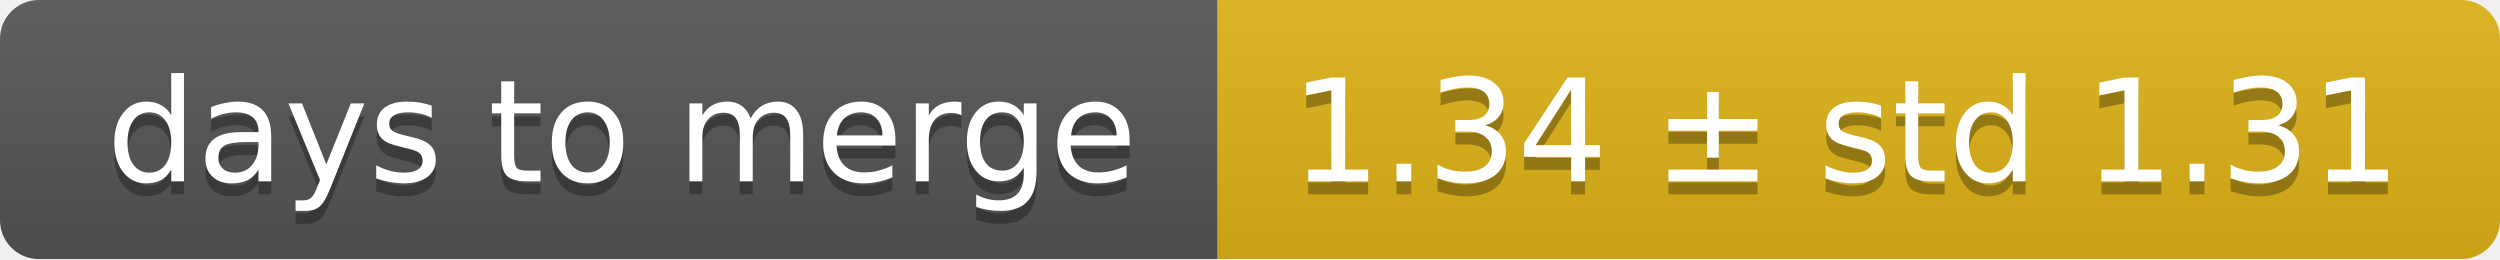
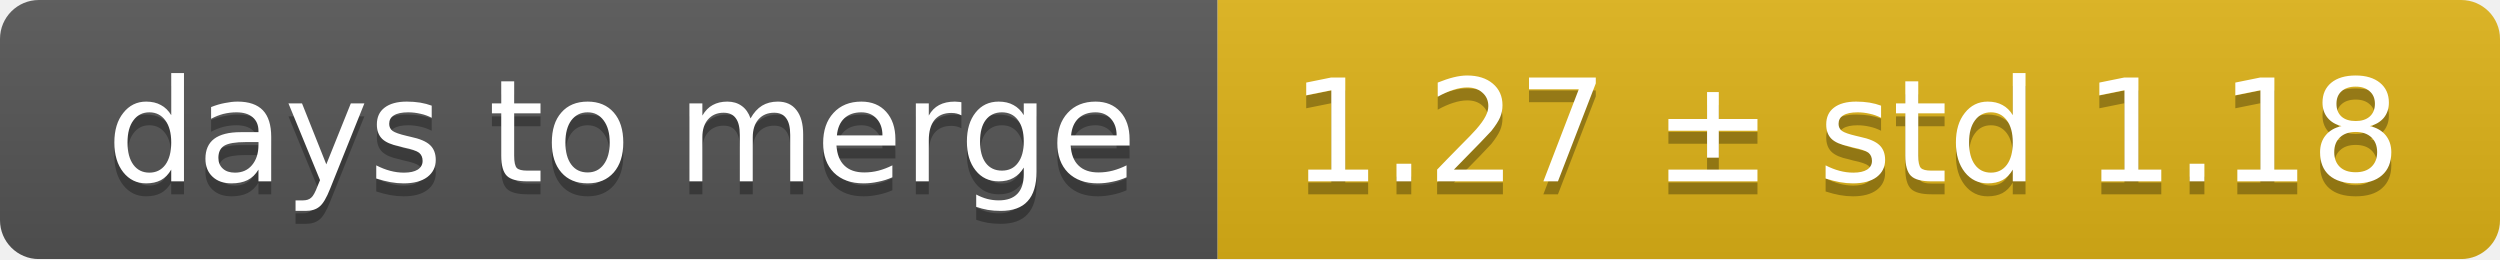
<svg xmlns="http://www.w3.org/2000/svg" width="193" height="20">
  <linearGradient id="smooth" x2="0" y2="100%">
    <stop offset="0" stop-color="#bbb" stop-opacity=".1" />
    <stop offset="1" stop-opacity=".1" />
  </linearGradient>
  <mask id="round">
    <rect width="193" height="20" rx="3" fill="#fff" />
  </mask>
  <g mask="url(#round)">
    <rect width="94" height="20" fill="#555" />
    <rect x="94" width="99" height="20" fill="#dfb317" />
    <rect width="193" height="20" fill="url(#smooth)" />
  </g>
  <g fill="#fff" text-anchor="middle" font-family="DejaVu Sans,Verdana,Geneva,sans-serif" font-size="11">
    <text x="48" y="15" fill="#010101" fill-opacity=".3">days to merge</text>
    <text x="48" y="14">days to merge</text>
-     <text x="142.5" y="15" fill="#010101" fill-opacity=".3">1.34 ± std 1.31</text>
-     <text x="142.5" y="14">1.34 ± std 1.31</text>
+     <text x="142.5" y="15" fill="#010101" fill-opacity=".3">1.27 ± std 1.18</text>
+     <text x="142.5" y="14">1.27 ± std 1.18</text>
  </g>
</svg>
